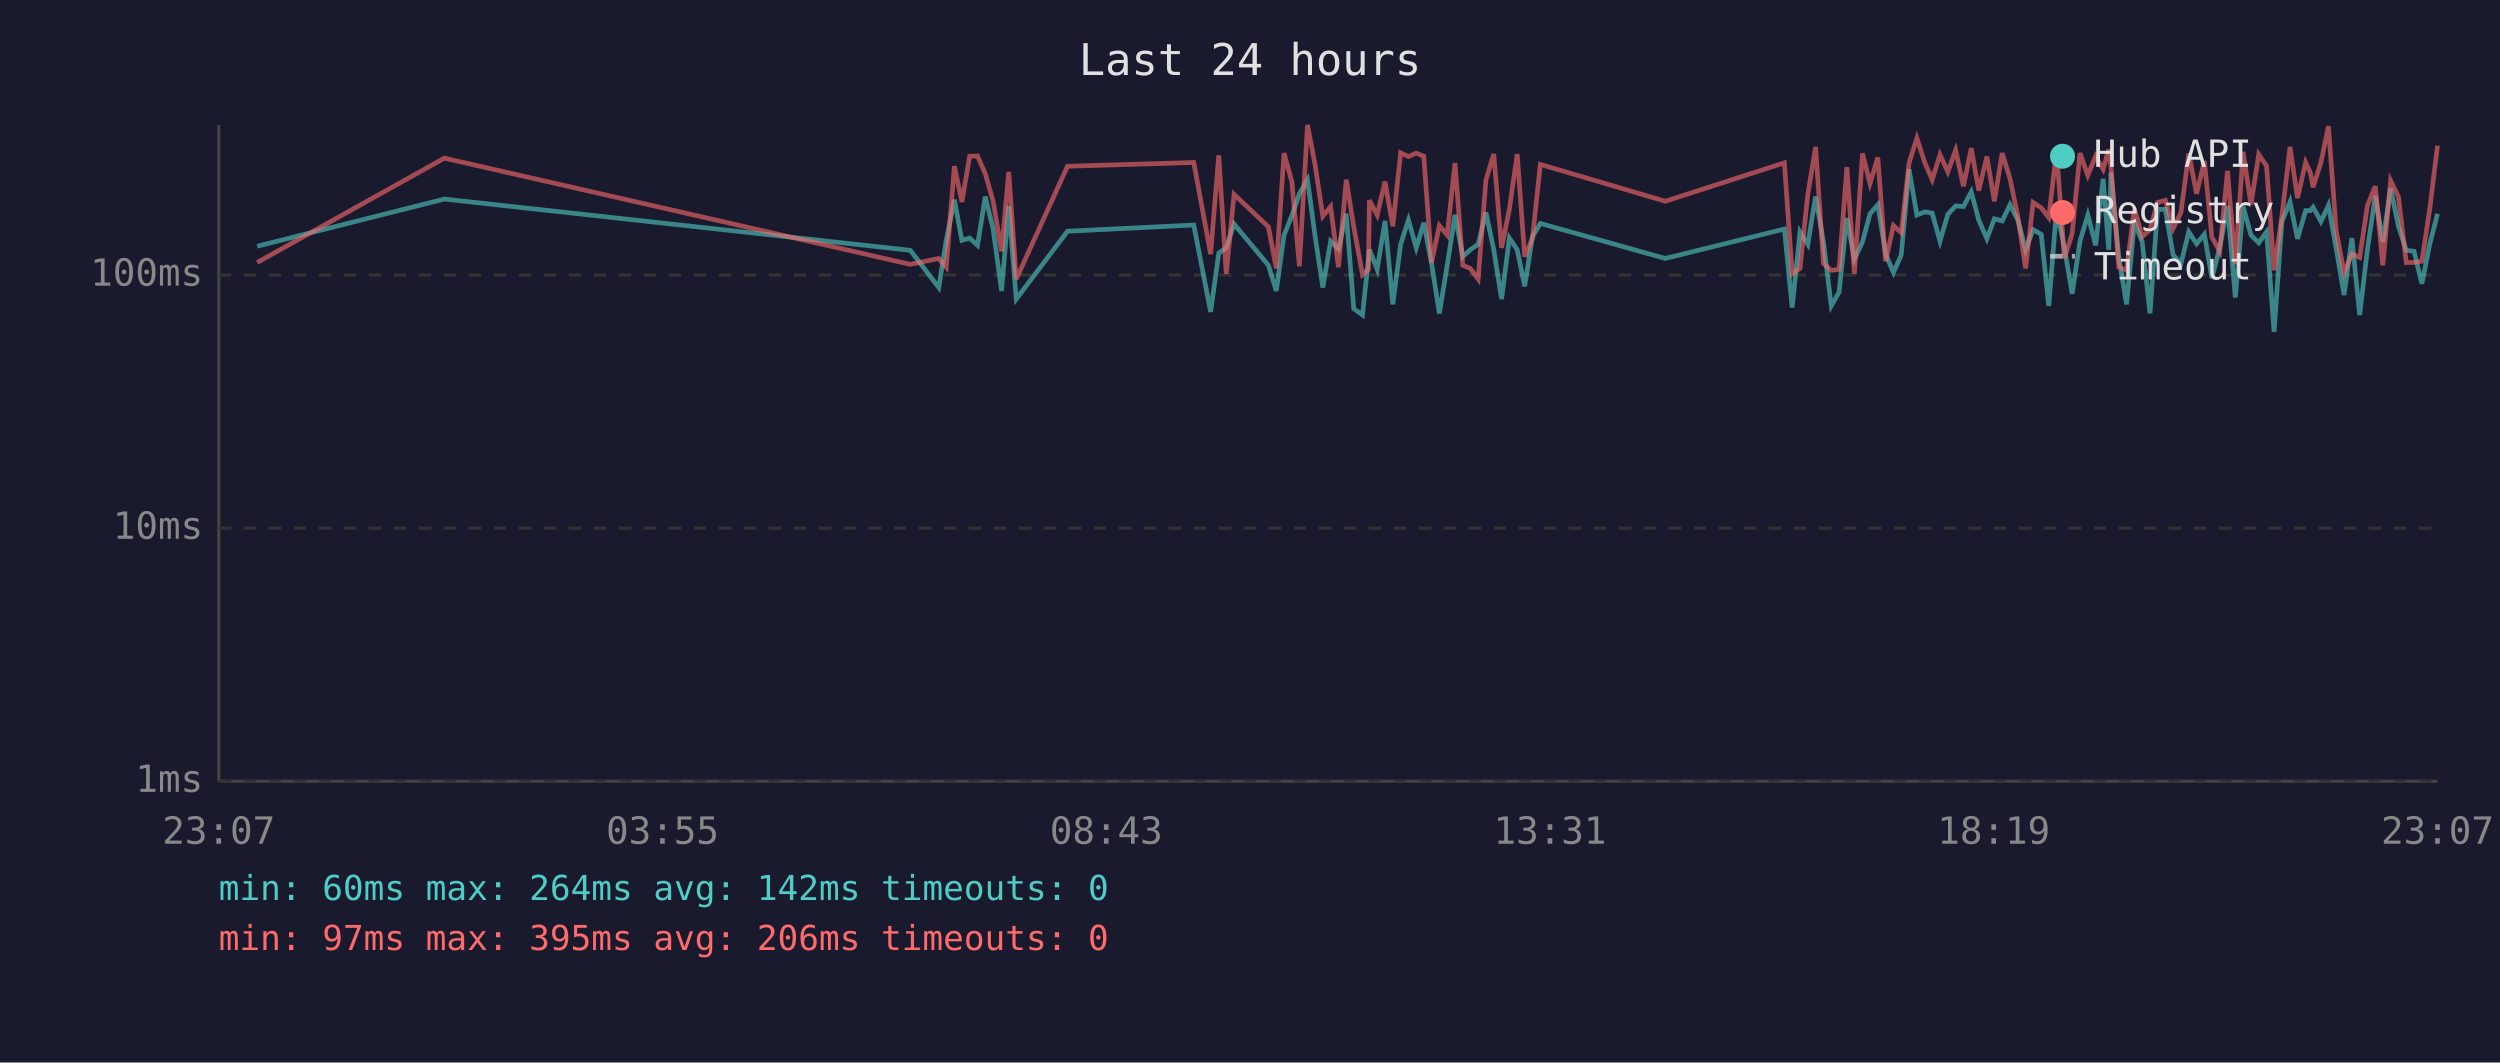
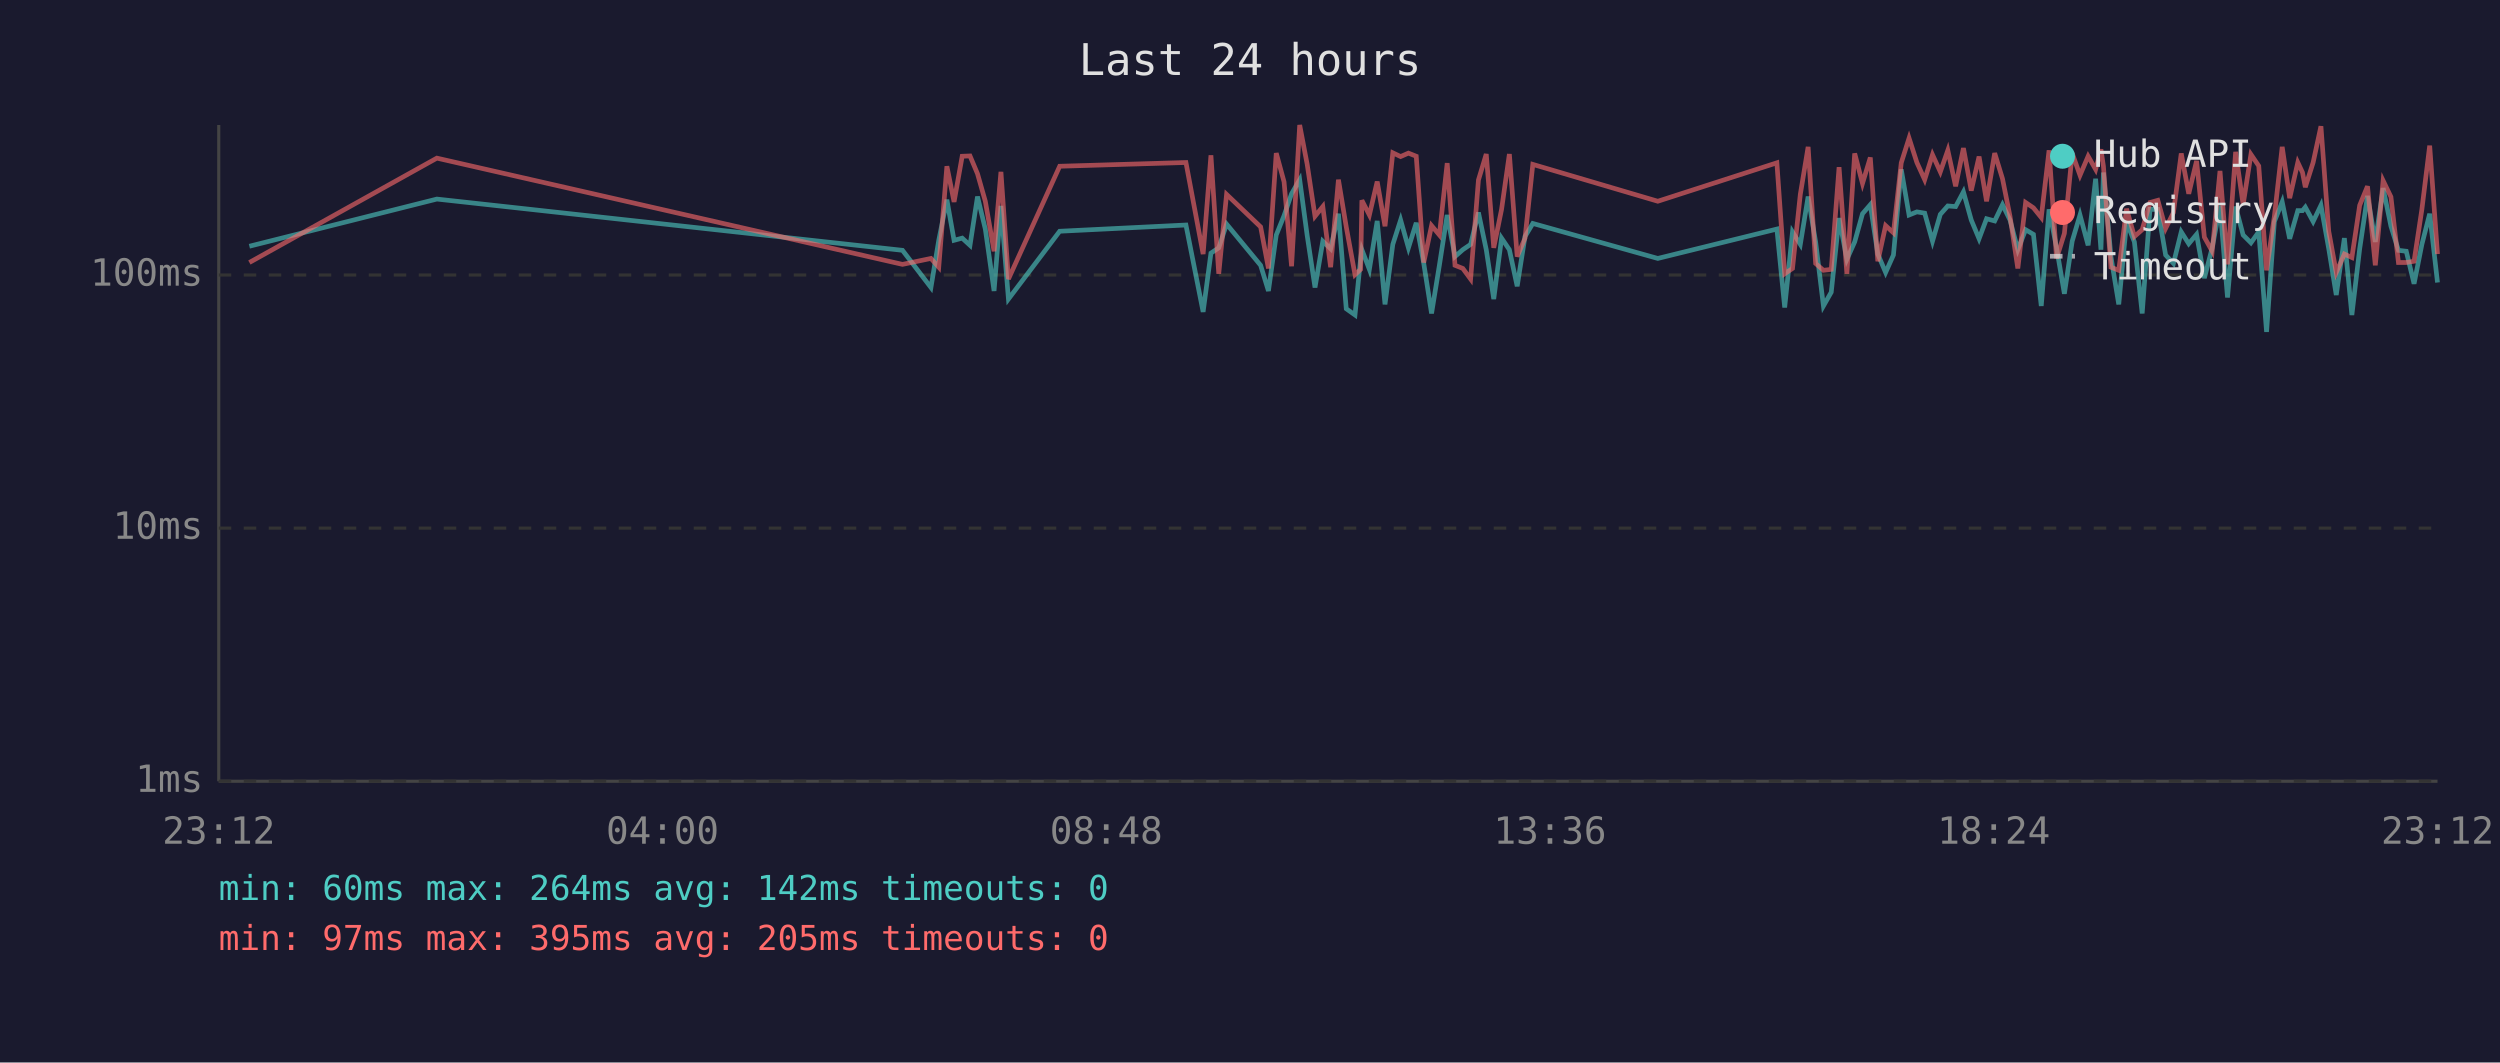
<svg xmlns="http://www.w3.org/2000/svg" viewBox="0 0 800 340" font-family="monospace" font-size="12">
  <rect width="800" height="340" fill="#1a1a2e" />
  <text x="400" y="24" fill="#e0e0e0" font-size="14" text-anchor="middle">Last 24 hours</text>
  <line x1="70" y1="40" x2="70" y2="250" stroke="#444" stroke-width="1" />
  <line x1="70" y1="250" x2="780" y2="250" stroke="#444" stroke-width="1" />
  <line x1="70" y1="250" x2="780" y2="250" stroke="#333" stroke-width="1" stroke-dasharray="4" />
  <text x="65" y="250" fill="#888" text-anchor="end" dominant-baseline="middle">1ms</text>
  <line x1="70" y1="169" x2="780" y2="169" stroke="#333" stroke-width="1" stroke-dasharray="4" />
  <text x="65" y="169" fill="#888" text-anchor="end" dominant-baseline="middle">10ms</text>
  <line x1="70" y1="88" x2="780" y2="88" stroke="#333" stroke-width="1" stroke-dasharray="4" />
  <text x="65" y="88" fill="#888" text-anchor="end" dominant-baseline="middle">100ms</text>
-   <text x="70" y="270" fill="#888" text-anchor="middle">23:07</text>
-   <text x="212" y="270" fill="#888" text-anchor="middle">03:55</text>
-   <text x="354" y="270" fill="#888" text-anchor="middle">08:43</text>
-   <text x="496" y="270" fill="#888" text-anchor="middle">13:31</text>
-   <text x="638" y="270" fill="#888" text-anchor="middle">18:19</text>
-   <text x="780" y="270" fill="#888" text-anchor="middle">23:07</text>
-   <polyline points="82.3,78.8 142.2,63.7 291.3,80.1 300.4,92.0 302.8,76.9 305.4,63.9 307.8,76.9 310.3,76.2 312.8,78.5 315.3,62.9 317.8,73.3 320.5,93.1 322.8,65.9 325.2,95.7 341.6,74.0 382.0,72.0 387.4,99.8 390.0,81.0 392.4,79.3 394.9,71.7 405.9,84.9 408.4,93.1 410.9,75.2 413.4,69.0 415.8,62.0 418.4,57.5 420.8,75.4 423.3,92.0 425.8,77.2 428.3,79.6 430.8,68.4 433.2,98.8 436.0,100.8 437.9,82.7 438.2,79.9 440.7,86.2 443.2,70.7 445.7,97.4 448.2,78.2 450.7,70.4 453.2,79.3 455.6,71.3 458.1,84.3 460.6,100.3 463.1,84.9 465.6,68.8 468.1,82.1 470.5,79.9 473.0,78.2 475.5,68.0 478.0,79.9 480.5,95.7 483.0,76.2 485.5,79.9 487.9,91.6 490.4,75.7 492.9,71.5 532.9,82.7 571.0,73.3 573.5,98.4 576.0,74.2 578.5,78.2 581.0,62.9 583.5,77.4 586.0,97.9 588.5,93.5 591.0,69.8 593.4,83.0 596.0,77.4 598.4,68.4 600.9,65.5 603.4,81.3 605.9,87.2 608.4,81.6 610.9,54.2 613.4,68.8 615.9,67.8 618.3,68.2 620.8,77.2 623.3,68.6 625.8,65.9 628.3,66.1 630.8,61.4 633.2,70.4 635.8,76.4 638.2,70.0 640.7,70.7 643.2,65.5 645.7,70.4 648.2,79.9 650.6,73.5 653.2,75.0 655.6,97.9 658.1,67.0 660.6,79.3 663.1,94.0 665.6,77.2 668.1,68.8 670.6,78.5 673.0,57.2 674.8,79.9 675.5,55.2 678.0,82.1 680.5,97.4 683.0,71.1 685.5,77.4 688.0,100.3 690.4,67.0 692.9,67.0 695.4,81.6 697.9,84.3 700.4,74.2 702.9,78.0 705.4,75.0 707.8,89.0 710.3,79.3 712.8,65.9 715.3,95.2 717.8,66.1 720.3,75.2 722.8,77.7 725.3,74.2 727.7,106.2 730.2,70.9 732.8,64.6 735.2,76.4 737.8,67.4 739.3,67.4 740.2,66.3 742.7,70.9 745.1,65.7 747.6,79.6 750.1,94.4 752.6,76.2 755.1,100.8 757.6,79.6 760.1,62.7 762.5,77.4 765.0,60.2 767.5,72.4 770.0,80.1 772.5,80.4 775.0,90.8 777.5,78.2 780.0,68.4" fill="none" stroke="#4ecdc4" stroke-width="1.5" opacity="0.6" />
-   <polyline points="82.3,84.0 142.2,50.6 291.3,84.6 300.4,82.7 302.8,85.5 305.4,53.2 307.8,64.6 310.3,50.0 312.8,49.9 315.3,55.6 317.8,64.4 320.5,80.4 322.8,55.0 325.2,89.3 341.6,53.2 382.0,52.0 387.4,81.3 390.0,49.7 392.4,87.6 394.9,62.2 405.9,72.6 408.4,85.9 410.9,49.0 413.4,58.2 415.8,85.2 418.4,40.0 420.8,52.6 423.3,69.2 425.8,66.1 428.3,85.5 430.8,57.5 433.2,72.6 436.0,87.9 437.9,86.2 438.2,64.1 440.7,68.8 443.2,58.1 445.7,72.4 448.2,48.9 450.7,50.1 453.2,49.0 455.6,50.0 458.1,84.0 460.6,72.2 463.1,75.2 465.6,52.2 468.1,84.9 470.5,85.9 473.0,89.3 475.5,57.6 478.0,49.3 480.5,79.3 483.0,67.0 485.5,49.3 487.9,82.1 490.4,76.2 492.9,52.6 532.9,64.4 571.0,52.1 573.5,87.6 576.0,85.9 578.5,62.2 581.0,47.0 583.5,84.3 586.0,86.5 588.5,86.2 591.0,53.5 593.4,87.6 596.0,49.1 598.4,58.7 600.9,50.4 603.4,83.6 605.9,72.2 608.4,74.5 610.9,52.1 613.4,44.2 615.9,52.0 618.3,57.5 620.8,49.5 623.3,55.0 625.8,48.1 628.3,59.6 630.8,47.4 633.2,61.0 635.8,50.1 638.2,64.4 640.7,49.0 643.2,57.2 645.7,69.2 648.2,85.9 650.6,64.8 653.2,66.5 655.6,69.6 658.1,48.1 660.6,82.7 663.1,74.7 665.6,49.0 668.1,56.1 670.6,50.0 673.0,54.2 674.8,47.8 675.5,53.2 678.0,85.5 680.5,86.5 683.0,66.8 685.5,75.7 688.0,73.5 690.4,64.8 692.9,64.1 695.4,73.1 697.9,68.0 700.4,49.1 702.9,62.0 705.4,51.5 707.8,75.9 710.3,80.4 712.8,54.7 715.3,84.6 717.8,48.6 720.3,65.5 722.8,49.4 725.3,53.1 727.7,86.5 730.2,69.2 732.8,47.0 735.2,63.4 737.8,52.0 739.3,55.2 740.2,59.9 742.7,52.0 745.1,40.4 747.6,74.0 750.1,87.2 752.6,81.3 755.1,82.4 757.6,65.7 760.1,59.6 762.5,84.9 765.0,57.8 767.5,63.0 770.0,84.0 772.5,84.0 775.0,83.6 777.5,67.0 780.0,46.6" fill="none" stroke="#ff6b6b" stroke-width="1.5" opacity="0.6" />
+   <text x="70" y="270" fill="#888" text-anchor="middle">23:12</text>
+   <text x="212" y="270" fill="#888" text-anchor="middle">04:00</text>
+   <text x="354" y="270" fill="#888" text-anchor="middle">08:48</text>
+   <text x="496" y="270" fill="#888" text-anchor="middle">13:36</text>
+   <text x="638" y="270" fill="#888" text-anchor="middle">18:24</text>
+   <text x="780" y="270" fill="#888" text-anchor="middle">23:12</text>
+   <polyline points="79.8,78.8 139.8,63.7 288.8,80.1 297.9,92.0 300.4,76.9 303.0,63.9 305.3,76.9 307.9,76.2 310.4,78.5 312.8,62.9 315.3,73.3 318.1,93.1 320.3,65.9 322.7,95.7 339.1,74.0 379.5,72.0 385.0,99.8 387.5,81.0 390.0,79.3 392.5,71.7 403.4,84.9 405.9,93.1 408.4,75.2 410.9,69.0 413.3,62.0 415.9,57.5 418.3,75.4 420.8,92.0 423.3,77.2 425.8,79.6 428.3,68.4 430.8,98.8 433.6,100.8 435.4,82.7 435.8,79.9 438.2,86.2 440.7,70.7 443.2,97.4 445.7,78.2 448.2,70.4 450.7,79.3 453.2,71.3 455.6,84.3 458.1,100.3 460.6,84.9 463.1,68.8 465.6,82.1 468.1,79.9 470.6,78.2 473.1,68.0 475.6,79.9 478.0,95.7 480.5,76.2 483.0,79.9 485.5,91.6 488.0,75.7 490.5,71.5 530.5,82.7 568.6,73.3 571.1,98.4 573.6,74.2 576.1,78.2 578.6,62.9 581.0,77.4 583.5,97.9 586.0,93.5 588.5,69.8 591.0,83.0 593.5,77.4 596.0,68.4 598.5,65.5 600.9,81.3 603.4,87.2 605.9,81.6 608.4,54.2 610.9,68.8 613.4,67.8 615.9,68.2 618.4,77.2 620.9,68.6 623.3,65.9 625.8,66.1 628.3,61.4 630.8,70.4 633.3,76.4 635.7,70.0 638.3,70.7 640.8,65.5 643.2,70.4 645.7,79.9 648.2,73.5 650.7,75.0 653.2,97.9 655.7,67.0 658.1,79.3 660.6,94.0 663.1,77.2 665.6,68.8 668.2,78.5 670.6,57.2 672.3,79.9 673.1,55.2 675.5,82.1 678.0,97.4 680.5,71.1 683.0,77.4 685.5,100.3 688.0,67.0 690.5,67.0 693.0,81.6 695.5,84.3 698.0,74.2 700.4,78.0 702.9,75.0 705.4,89.0 707.9,79.3 710.4,65.9 712.8,95.2 715.4,66.1 717.8,75.2 720.3,77.7 722.8,74.2 725.3,106.2 727.8,70.9 730.3,64.6 732.7,76.4 735.3,67.4 736.8,67.4 737.7,66.3 740.2,70.9 742.7,65.7 745.2,79.6 747.6,94.4 750.2,76.2 752.6,100.8 755.1,79.6 757.6,62.7 760.1,77.4 762.6,60.2 765.1,72.4 767.5,80.1 770.0,80.4 772.5,90.8 775.0,78.2 777.5,68.4 780.0,90.4" fill="none" stroke="#4ecdc4" stroke-width="1.5" opacity="0.6" />
+   <polyline points="79.8,84.0 139.8,50.6 288.8,84.6 297.9,82.7 300.4,85.5 303.0,53.2 305.3,64.6 307.9,50.0 310.4,49.9 312.8,55.6 315.3,64.4 318.1,80.4 320.3,55.0 322.7,89.3 339.1,53.2 379.5,52.0 385.0,81.3 387.5,49.7 390.0,87.6 392.5,62.2 403.4,72.6 405.9,85.9 408.4,49.0 410.9,58.2 413.3,85.2 415.9,40.0 418.3,52.6 420.8,69.2 423.3,66.1 425.8,85.5 428.3,57.5 430.8,72.6 433.6,87.9 435.4,86.2 435.8,64.1 438.2,68.8 440.7,58.1 443.2,72.4 445.7,48.9 448.2,50.1 450.7,49.0 453.2,50.0 455.6,84.0 458.1,72.2 460.6,75.2 463.1,52.2 465.6,84.9 468.1,85.9 470.6,89.3 473.1,57.6 475.6,49.3 478.0,79.3 480.5,67.0 483.0,49.3 485.5,82.1 488.0,76.2 490.5,52.6 530.5,64.4 568.6,52.1 571.1,87.6 573.6,85.9 576.1,62.2 578.6,47.0 581.0,84.3 583.5,86.5 586.0,86.2 588.5,53.5 591.0,87.6 593.5,49.1 596.0,58.7 598.5,50.4 600.9,83.6 603.4,72.2 605.9,74.5 608.4,52.1 610.9,44.2 613.4,52.0 615.9,57.5 618.4,49.5 620.9,55.0 623.3,48.1 625.8,59.6 628.3,47.4 630.8,61.0 633.3,50.1 635.7,64.4 638.3,49.0 640.8,57.2 643.2,69.2 645.7,85.9 648.2,64.8 650.7,66.5 653.2,69.6 655.7,48.1 658.1,82.7 660.6,74.7 663.1,49.0 665.6,56.1 668.2,50.0 670.6,54.2 672.3,47.8 673.1,53.2 675.5,85.5 678.0,86.5 680.5,66.8 683.0,75.7 685.5,73.5 688.0,64.8 690.5,64.1 693.0,73.1 695.5,68.0 698.0,49.1 700.4,62.0 702.9,51.5 705.4,75.9 707.9,80.4 710.4,54.7 712.8,84.6 715.4,48.6 717.8,65.5 720.3,49.4 722.8,53.1 725.3,86.5 727.8,69.2 730.3,47.0 732.7,63.4 735.3,52.0 736.8,55.2 737.7,59.9 740.2,52.0 742.7,40.4 745.2,74.0 747.6,87.2 750.2,81.3 752.6,82.4 755.1,65.7 757.6,59.6 760.1,84.9 762.6,57.8 765.1,63.0 767.5,84.0 770.0,84.0 772.5,83.6 775.0,67.0 777.5,46.6 780.0,81.3" fill="none" stroke="#ff6b6b" stroke-width="1.5" opacity="0.6" />
  <circle cx="660" cy="50" r="4" fill="#4ecdc4" />
  <text x="670" y="50" fill="#e0e0e0" dominant-baseline="middle">Hub API</text>
  <circle cx="660" cy="68" r="4" fill="#ff6b6b" />
  <text x="670" y="68" fill="#e0e0e0" dominant-baseline="middle">Registry</text>
  <line x1="656" y1="82" x2="664" y2="82" stroke="#e0e0e0" stroke-width="1.5" stroke-dasharray="4,3" opacity="0.7" />
  <text x="670" y="86" fill="#e0e0e0" dominant-baseline="middle">Timeout</text>
  <text x="70" y="288" fill="#4ecdc4" font-size="11">min: 60ms  max: 264ms  avg: 142ms  timeouts: 0</text>
-   <text x="70" y="304" fill="#ff6b6b" font-size="11">min: 97ms  max: 395ms  avg: 206ms  timeouts: 0</text>
+   <text x="70" y="304" fill="#ff6b6b" font-size="11">min: 97ms  max: 395ms  avg: 205ms  timeouts: 0</text>
</svg>
